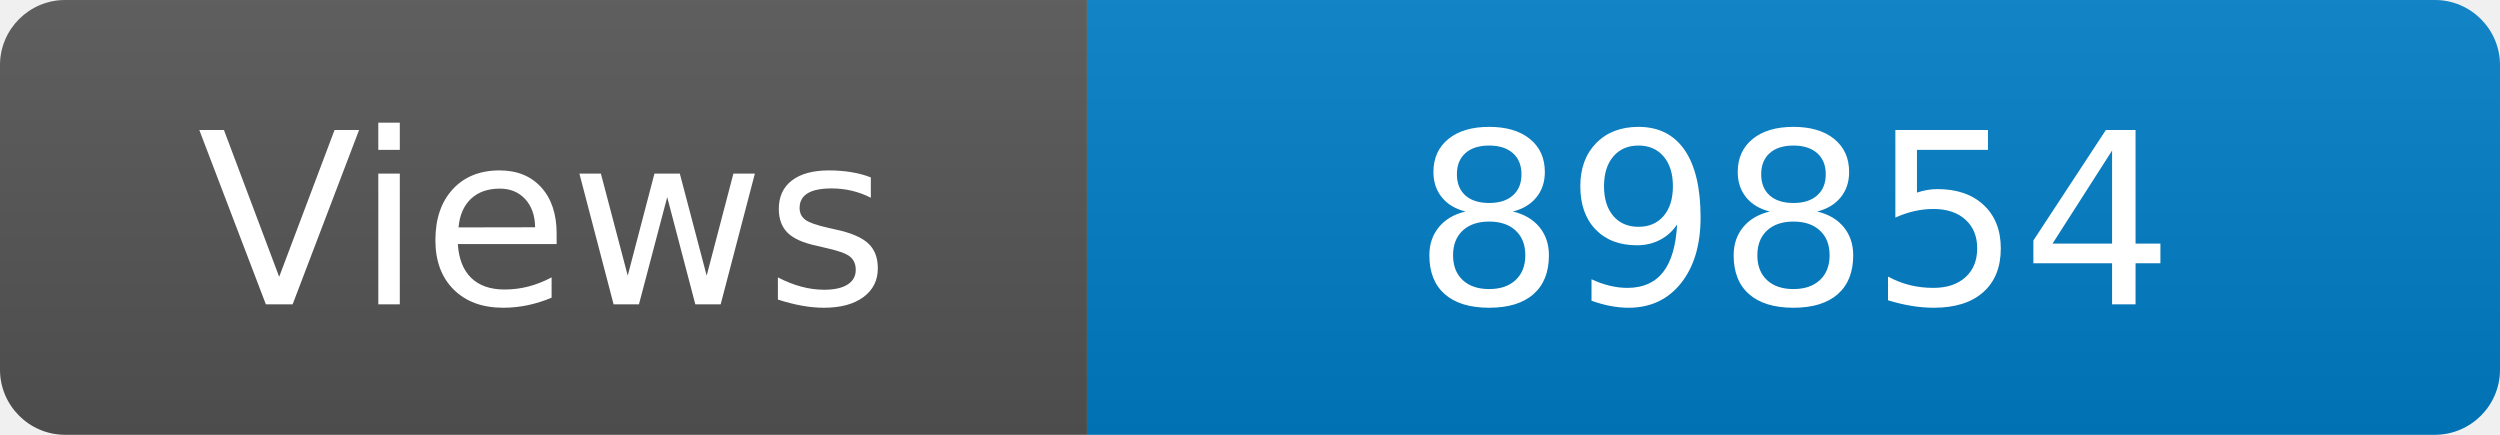
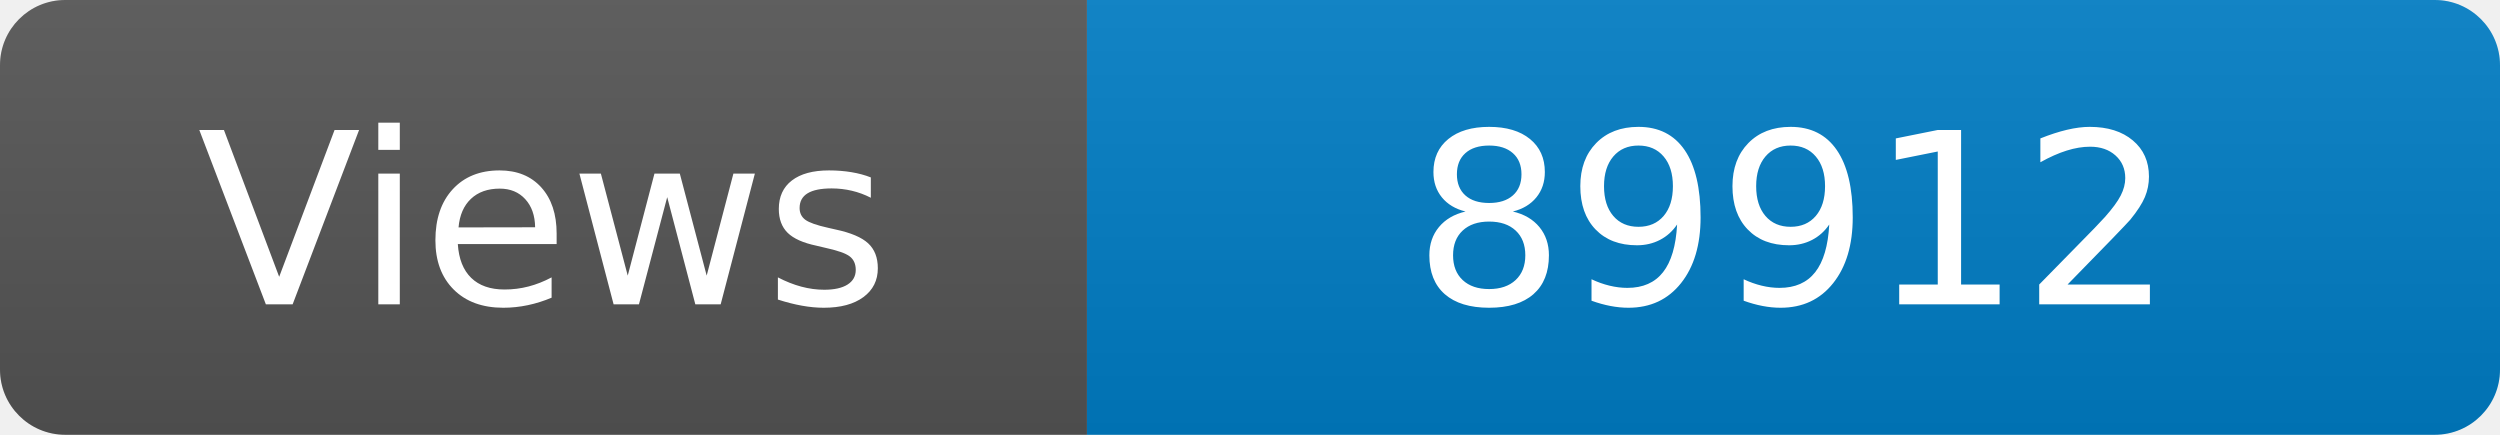
<svg xmlns="http://www.w3.org/2000/svg" width="115" height="20" role="img" aria-label="Maintained?: yes">
  <linearGradient id="s" x2="0" y2="100%">
    <stop offset="0" stop-color="#bbb" stop-opacity=".1" />
    <stop offset="1" stop-opacity=".1" />
  </linearGradient>
  <clipPath id="r">
    <rect width="115" height="20" rx="3" fill="#fff" />
  </clipPath>
  <g clip-path="url(#r)">
    <rect width="50" height="20" fill="#555" />
    <rect x="50" width="160" height="20" fill="#007ec6" />
    <rect width="115" height="20" fill="url(#s)" />
  </g>
  <g fill="#fff" text-anchor="middle" font-family="Verdana,Geneva,DejaVu Sans,sans-serif" font-size="110">
    <text x="250" y="140" transform="scale(.1)" fill="#fff">Views</text>
-     <text x="825" y="140" transform="scale(.1)" fill="#fff">89854</text>
+     <text x="825" y="140" transform="scale(.1)" fill="#fff">89912</text>
  </g>
</svg>
